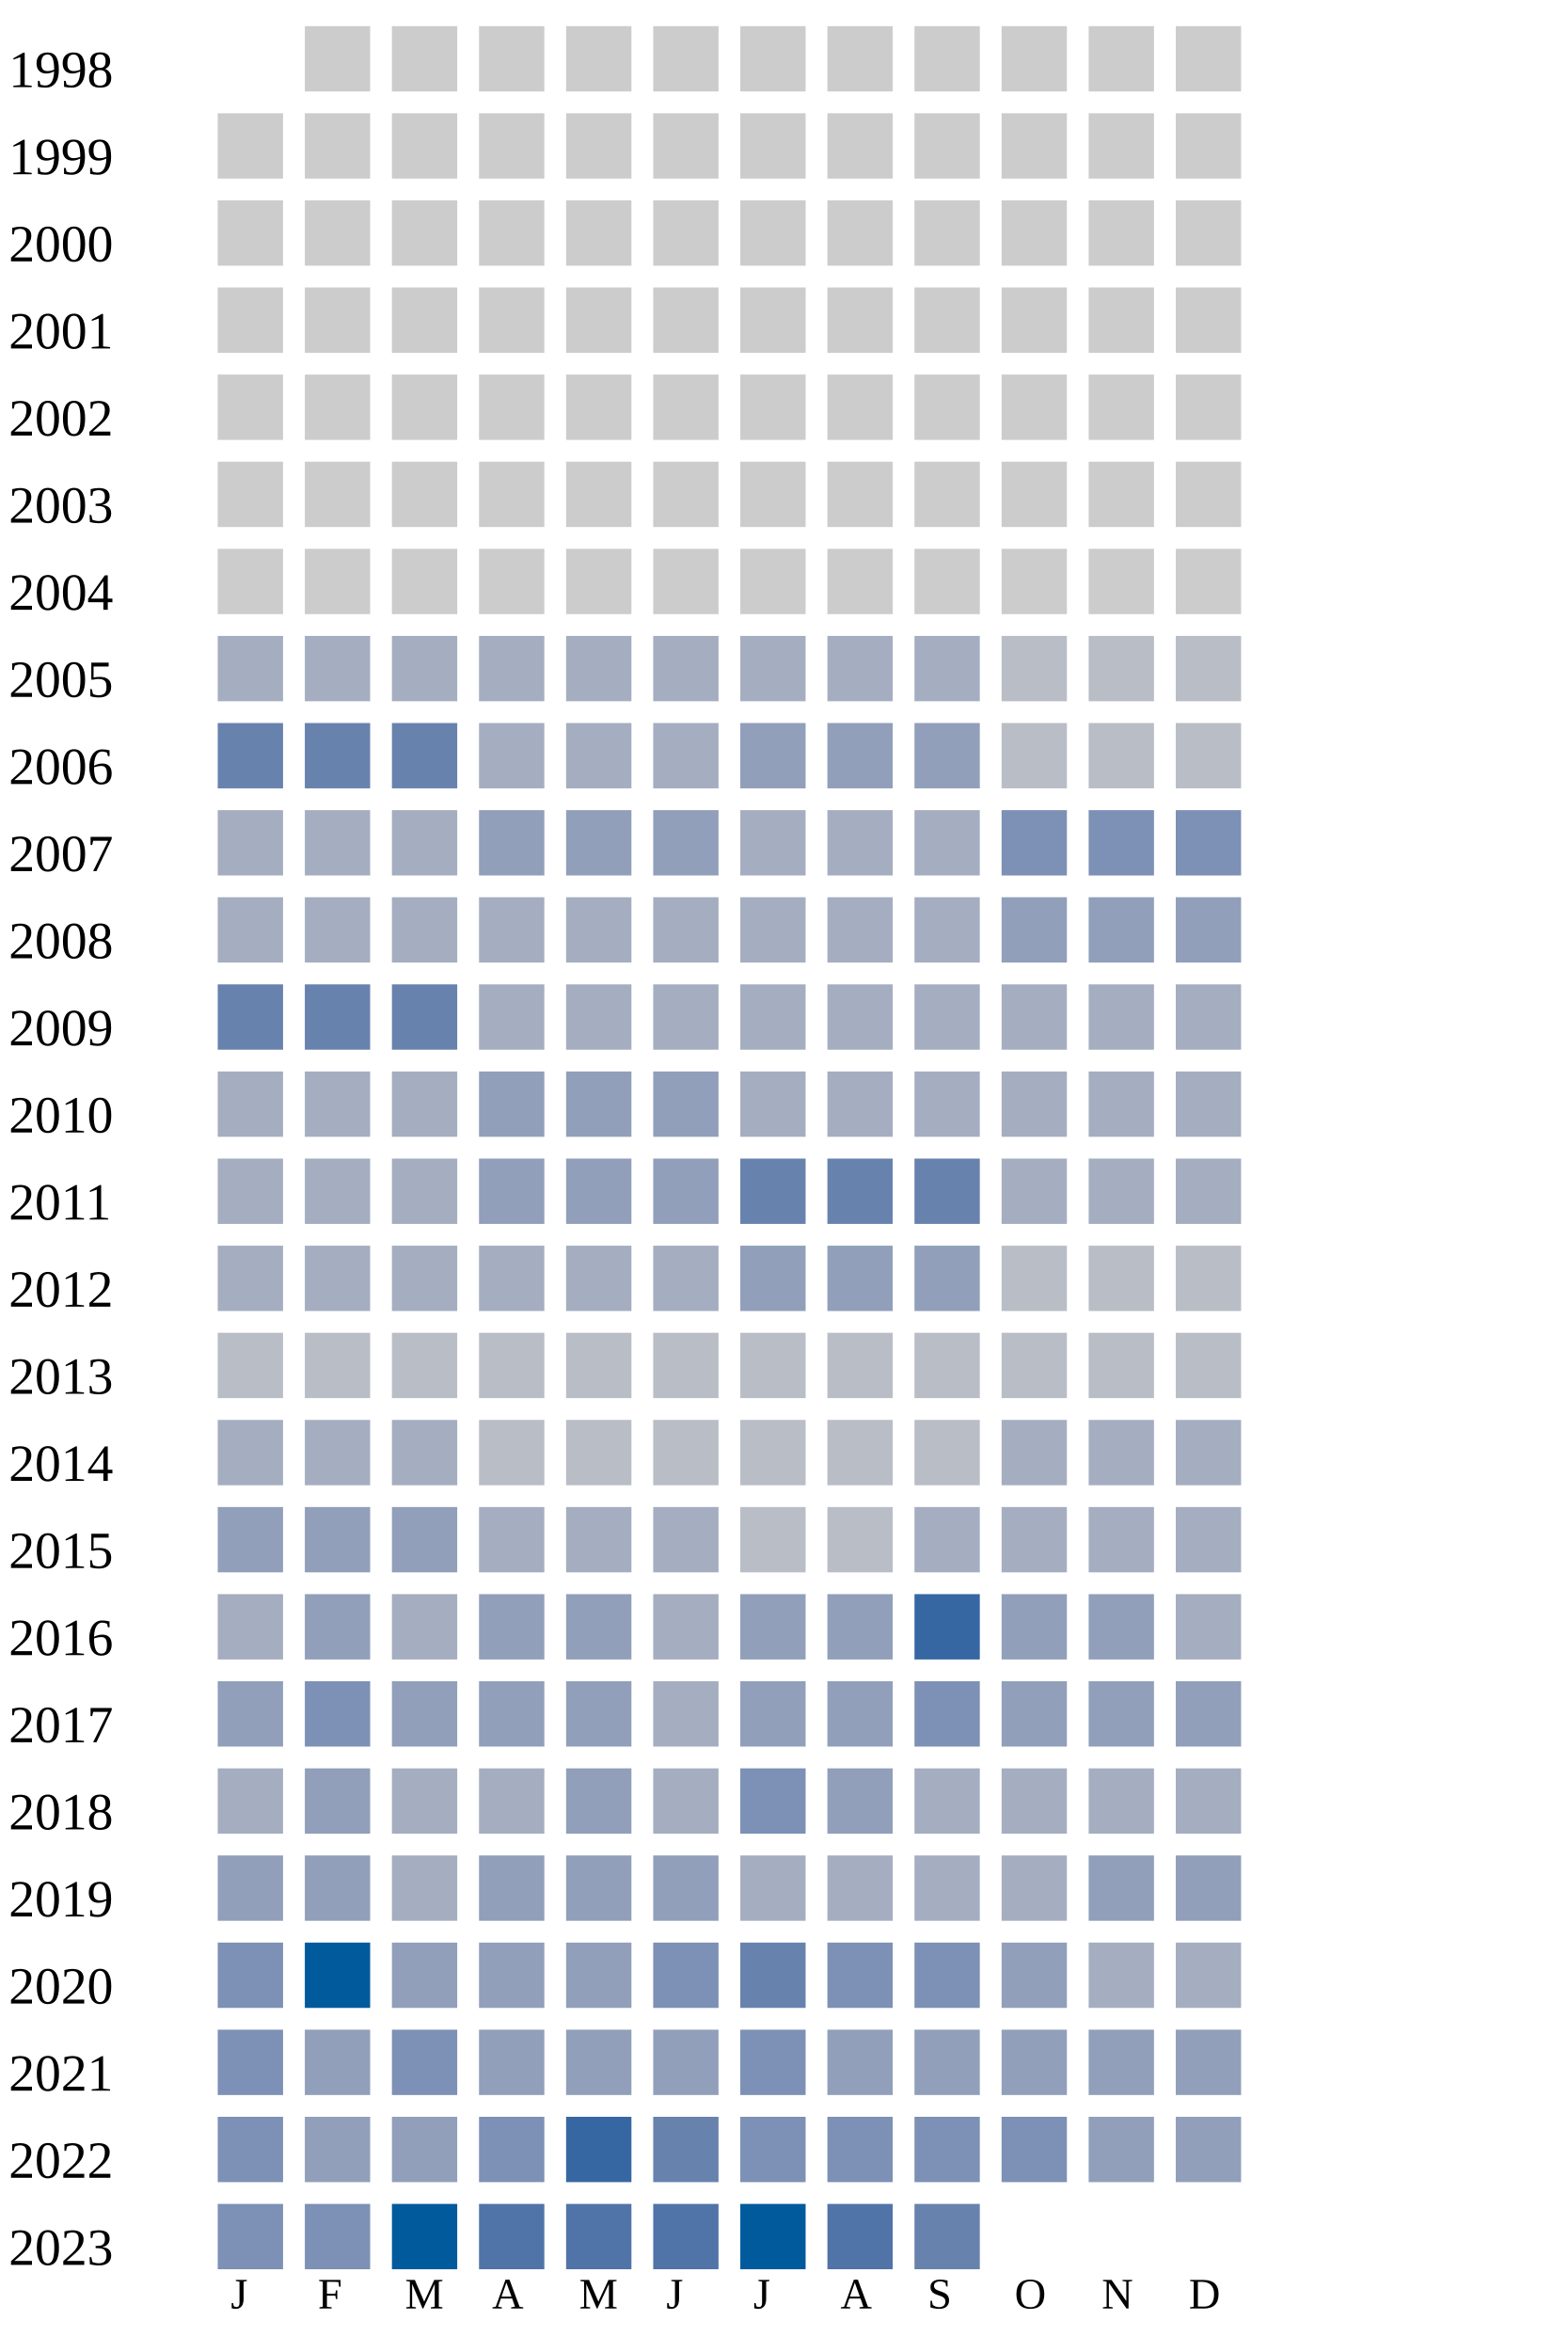
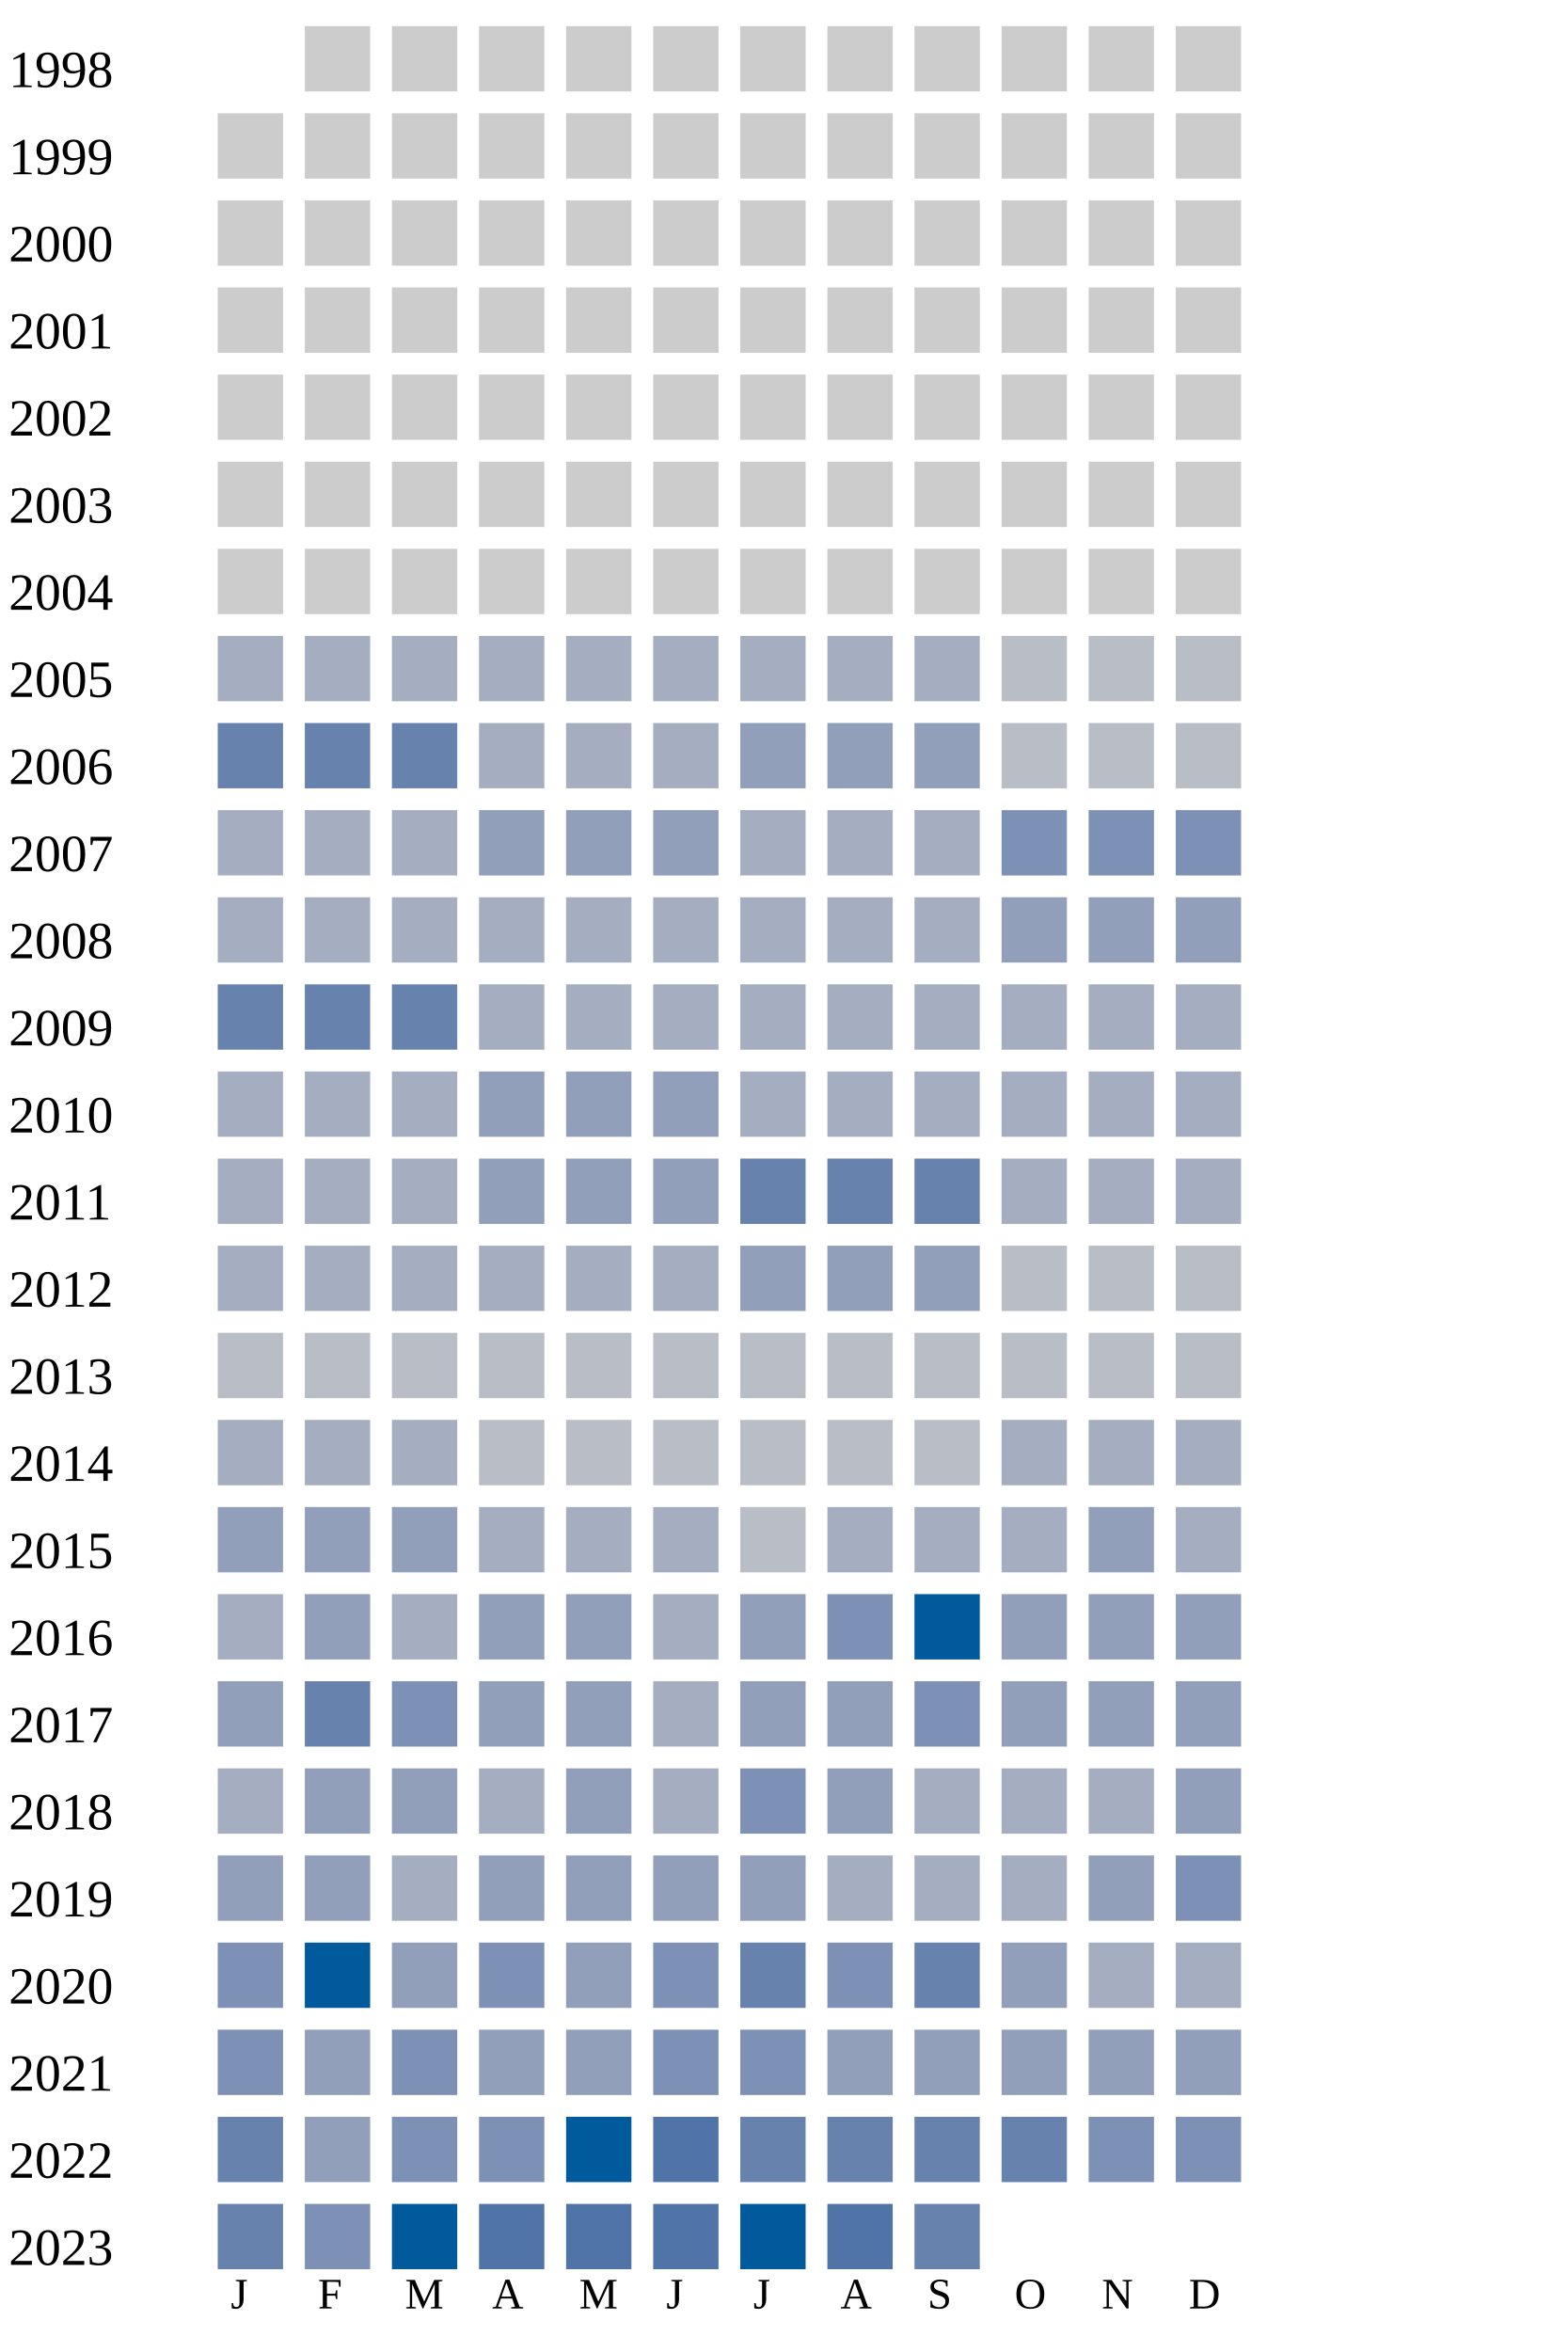
<svg xmlns="http://www.w3.org/2000/svg" width="360" height="540">
  <g transform="translate(0 0)">
    <text x="2" y="20">1998</text>
    <rect x="70" y="6" width="15" height="15" fill="#cccccc" />
    <rect x="90" y="6" width="15" height="15" fill="#cccccc" />
    <rect x="110" y="6" width="15" height="15" fill="#cccccc" />
    <rect x="130" y="6" width="15" height="15" fill="#cccccc" />
    <rect x="150" y="6" width="15" height="15" fill="#cccccc" />
    <rect x="170" y="6" width="15" height="15" fill="#cccccc" />
    <rect x="190" y="6" width="15" height="15" fill="#cccccc" />
    <rect x="210" y="6" width="15" height="15" fill="#cccccc" />
    <rect x="230" y="6" width="15" height="15" fill="#cccccc" />
    <rect x="250" y="6" width="15" height="15" fill="#cccccc" />
    <rect x="270" y="6" width="15" height="15" fill="#cccccc" />
  </g>
  <g transform="translate(0 20)">
    <text x="2" y="20">1999</text>
    <rect x="50" y="6" width="15" height="15" fill="#cccccc" />
    <rect x="70" y="6" width="15" height="15" fill="#cccccc" />
    <rect x="90" y="6" width="15" height="15" fill="#cccccc" />
    <rect x="110" y="6" width="15" height="15" fill="#cccccc" />
    <rect x="130" y="6" width="15" height="15" fill="#cccccc" />
    <rect x="150" y="6" width="15" height="15" fill="#cccccc" />
    <rect x="170" y="6" width="15" height="15" fill="#cccccc" />
    <rect x="190" y="6" width="15" height="15" fill="#cccccc" />
    <rect x="210" y="6" width="15" height="15" fill="#cccccc" />
    <rect x="230" y="6" width="15" height="15" fill="#cccccc" />
    <rect x="250" y="6" width="15" height="15" fill="#cccccc" />
    <rect x="270" y="6" width="15" height="15" fill="#cccccc" />
  </g>
  <g transform="translate(0 40)">
    <text x="2" y="20">2000</text>
    <rect x="50" y="6" width="15" height="15" fill="#cccccc" />
    <rect x="70" y="6" width="15" height="15" fill="#cccccc" />
    <rect x="90" y="6" width="15" height="15" fill="#cccccc" />
    <rect x="110" y="6" width="15" height="15" fill="#cccccc" />
    <rect x="130" y="6" width="15" height="15" fill="#cccccc" />
    <rect x="150" y="6" width="15" height="15" fill="#cccccc" />
    <rect x="170" y="6" width="15" height="15" fill="#cccccc" />
    <rect x="190" y="6" width="15" height="15" fill="#cccccc" />
    <rect x="210" y="6" width="15" height="15" fill="#cccccc" />
    <rect x="230" y="6" width="15" height="15" fill="#cccccc" />
    <rect x="250" y="6" width="15" height="15" fill="#cccccc" />
    <rect x="270" y="6" width="15" height="15" fill="#cccccc" />
  </g>
  <g transform="translate(0 60)">
    <text x="2" y="20">2001</text>
    <rect x="50" y="6" width="15" height="15" fill="#cccccc" />
    <rect x="70" y="6" width="15" height="15" fill="#cccccc" />
    <rect x="90" y="6" width="15" height="15" fill="#cccccc" />
    <rect x="110" y="6" width="15" height="15" fill="#cccccc" />
    <rect x="130" y="6" width="15" height="15" fill="#cccccc" />
    <rect x="150" y="6" width="15" height="15" fill="#cccccc" />
    <rect x="170" y="6" width="15" height="15" fill="#cccccc" />
    <rect x="190" y="6" width="15" height="15" fill="#cccccc" />
    <rect x="210" y="6" width="15" height="15" fill="#cccccc" />
    <rect x="230" y="6" width="15" height="15" fill="#cccccc" />
    <rect x="250" y="6" width="15" height="15" fill="#cccccc" />
    <rect x="270" y="6" width="15" height="15" fill="#cccccc" />
  </g>
  <g transform="translate(0 80)">
    <text x="2" y="20">2002</text>
    <rect x="50" y="6" width="15" height="15" fill="#cccccc" />
    <rect x="70" y="6" width="15" height="15" fill="#cccccc" />
    <rect x="90" y="6" width="15" height="15" fill="#cccccc" />
    <rect x="110" y="6" width="15" height="15" fill="#cccccc" />
    <rect x="130" y="6" width="15" height="15" fill="#cccccc" />
    <rect x="150" y="6" width="15" height="15" fill="#cccccc" />
    <rect x="170" y="6" width="15" height="15" fill="#cccccc" />
    <rect x="190" y="6" width="15" height="15" fill="#cccccc" />
    <rect x="210" y="6" width="15" height="15" fill="#cccccc" />
    <rect x="230" y="6" width="15" height="15" fill="#cccccc" />
    <rect x="250" y="6" width="15" height="15" fill="#cccccc" />
    <rect x="270" y="6" width="15" height="15" fill="#cccccc" />
  </g>
  <g transform="translate(0 100)">
    <text x="2" y="20">2003</text>
    <rect x="50" y="6" width="15" height="15" fill="#cccccc" />
    <rect x="70" y="6" width="15" height="15" fill="#cccccc" />
    <rect x="90" y="6" width="15" height="15" fill="#cccccc" />
    <rect x="110" y="6" width="15" height="15" fill="#cccccc" />
    <rect x="130" y="6" width="15" height="15" fill="#cccccc" />
    <rect x="150" y="6" width="15" height="15" fill="#cccccc" />
    <rect x="170" y="6" width="15" height="15" fill="#cccccc" />
    <rect x="190" y="6" width="15" height="15" fill="#cccccc" />
    <rect x="210" y="6" width="15" height="15" fill="#cccccc" />
    <rect x="230" y="6" width="15" height="15" fill="#cccccc" />
    <rect x="250" y="6" width="15" height="15" fill="#cccccc" />
    <rect x="270" y="6" width="15" height="15" fill="#cccccc" />
  </g>
  <g transform="translate(0 120)">
    <text x="2" y="20">2004</text>
    <rect x="50" y="6" width="15" height="15" fill="#cccccc" />
    <rect x="70" y="6" width="15" height="15" fill="#cccccc" />
    <rect x="90" y="6" width="15" height="15" fill="#cccccc" />
    <rect x="110" y="6" width="15" height="15" fill="#cccccc" />
    <rect x="130" y="6" width="15" height="15" fill="#cccccc" />
    <rect x="150" y="6" width="15" height="15" fill="#cccccc" />
    <rect x="170" y="6" width="15" height="15" fill="#cccccc" />
    <rect x="190" y="6" width="15" height="15" fill="#cccccc" />
    <rect x="210" y="6" width="15" height="15" fill="#cccccc" />
    <rect x="230" y="6" width="15" height="15" fill="#cccccc" />
    <rect x="250" y="6" width="15" height="15" fill="#cccccc" />
    <rect x="270" y="6" width="15" height="15" fill="#cccccc" />
  </g>
  <g transform="translate(0 140)">
    <text x="2" y="20">2005</text>
    <rect x="50" y="6" width="15" height="15" fill="#a5aec0" />
    <rect x="70" y="6" width="15" height="15" fill="#a5aec0" />
    <rect x="90" y="6" width="15" height="15" fill="#a5aec0" />
    <rect x="110" y="6" width="15" height="15" fill="#a5aec0" />
    <rect x="130" y="6" width="15" height="15" fill="#a5aec0" />
    <rect x="150" y="6" width="15" height="15" fill="#a5aec0" />
    <rect x="170" y="6" width="15" height="15" fill="#a5aec0" />
    <rect x="190" y="6" width="15" height="15" fill="#a5aec0" />
    <rect x="210" y="6" width="15" height="15" fill="#a5aec0" />
    <rect x="230" y="6" width="15" height="15" fill="#b9bdc6" />
    <rect x="250" y="6" width="15" height="15" fill="#b9bdc6" />
    <rect x="270" y="6" width="15" height="15" fill="#b9bdc6" />
  </g>
  <g transform="translate(0 160)">
    <text x="2" y="20">2006</text>
    <rect x="50" y="6" width="15" height="15" fill="#6882ae" />
    <rect x="70" y="6" width="15" height="15" fill="#6882ae" />
    <rect x="90" y="6" width="15" height="15" fill="#6882ae" />
    <rect x="110" y="6" width="15" height="15" fill="#a5aec0" />
    <rect x="130" y="6" width="15" height="15" fill="#a5aec0" />
    <rect x="150" y="6" width="15" height="15" fill="#a5aec0" />
    <rect x="170" y="6" width="15" height="15" fill="#919fba" />
    <rect x="190" y="6" width="15" height="15" fill="#919fba" />
    <rect x="210" y="6" width="15" height="15" fill="#919fba" />
    <rect x="230" y="6" width="15" height="15" fill="#b9bdc6" />
    <rect x="250" y="6" width="15" height="15" fill="#b9bdc6" />
    <rect x="270" y="6" width="15" height="15" fill="#b9bdc6" />
  </g>
  <g transform="translate(0 180)">
    <text x="2" y="20">2007</text>
    <rect x="50" y="6" width="15" height="15" fill="#a5aec0" />
    <rect x="70" y="6" width="15" height="15" fill="#a5aec0" />
    <rect x="90" y="6" width="15" height="15" fill="#a5aec0" />
    <rect x="110" y="6" width="15" height="15" fill="#919fba" />
    <rect x="130" y="6" width="15" height="15" fill="#919fba" />
    <rect x="150" y="6" width="15" height="15" fill="#919fba" />
    <rect x="170" y="6" width="15" height="15" fill="#a5aec0" />
    <rect x="190" y="6" width="15" height="15" fill="#a5aec0" />
    <rect x="210" y="6" width="15" height="15" fill="#a5aec0" />
    <rect x="230" y="6" width="15" height="15" fill="#7d90b5" />
    <rect x="250" y="6" width="15" height="15" fill="#7d90b5" />
    <rect x="270" y="6" width="15" height="15" fill="#7d90b5" />
  </g>
  <g transform="translate(0 200)">
    <text x="2" y="20">2008</text>
    <rect x="50" y="6" width="15" height="15" fill="#a5aec0" />
    <rect x="70" y="6" width="15" height="15" fill="#a5aec0" />
    <rect x="90" y="6" width="15" height="15" fill="#a5aec0" />
    <rect x="110" y="6" width="15" height="15" fill="#a5aec0" />
    <rect x="130" y="6" width="15" height="15" fill="#a5aec0" />
    <rect x="150" y="6" width="15" height="15" fill="#a5aec0" />
    <rect x="170" y="6" width="15" height="15" fill="#a5aec0" />
    <rect x="190" y="6" width="15" height="15" fill="#a5aec0" />
    <rect x="210" y="6" width="15" height="15" fill="#a5aec0" />
    <rect x="230" y="6" width="15" height="15" fill="#919fba" />
    <rect x="250" y="6" width="15" height="15" fill="#919fba" />
    <rect x="270" y="6" width="15" height="15" fill="#919fba" />
  </g>
  <g transform="translate(0 220)">
    <text x="2" y="20">2009</text>
    <rect x="50" y="6" width="15" height="15" fill="#6882ae" />
    <rect x="70" y="6" width="15" height="15" fill="#6882ae" />
    <rect x="90" y="6" width="15" height="15" fill="#6882ae" />
    <rect x="110" y="6" width="15" height="15" fill="#a5aec0" />
    <rect x="130" y="6" width="15" height="15" fill="#a5aec0" />
    <rect x="150" y="6" width="15" height="15" fill="#a5aec0" />
    <rect x="170" y="6" width="15" height="15" fill="#a5aec0" />
    <rect x="190" y="6" width="15" height="15" fill="#a5aec0" />
    <rect x="210" y="6" width="15" height="15" fill="#a5aec0" />
    <rect x="230" y="6" width="15" height="15" fill="#a5aec0" />
    <rect x="250" y="6" width="15" height="15" fill="#a5aec0" />
    <rect x="270" y="6" width="15" height="15" fill="#a5aec0" />
  </g>
  <g transform="translate(0 240)">
    <text x="2" y="20">2010</text>
    <rect x="50" y="6" width="15" height="15" fill="#a5aec0" />
    <rect x="70" y="6" width="15" height="15" fill="#a5aec0" />
    <rect x="90" y="6" width="15" height="15" fill="#a5aec0" />
    <rect x="110" y="6" width="15" height="15" fill="#919fba" />
    <rect x="130" y="6" width="15" height="15" fill="#919fba" />
    <rect x="150" y="6" width="15" height="15" fill="#919fba" />
    <rect x="170" y="6" width="15" height="15" fill="#a5aec0" />
    <rect x="190" y="6" width="15" height="15" fill="#a5aec0" />
    <rect x="210" y="6" width="15" height="15" fill="#a5aec0" />
    <rect x="230" y="6" width="15" height="15" fill="#a5aec0" />
    <rect x="250" y="6" width="15" height="15" fill="#a5aec0" />
    <rect x="270" y="6" width="15" height="15" fill="#a5aec0" />
  </g>
  <g transform="translate(0 260)">
    <text x="2" y="20">2011</text>
    <rect x="50" y="6" width="15" height="15" fill="#a5aec0" />
    <rect x="70" y="6" width="15" height="15" fill="#a5aec0" />
    <rect x="90" y="6" width="15" height="15" fill="#a5aec0" />
    <rect x="110" y="6" width="15" height="15" fill="#919fba" />
    <rect x="130" y="6" width="15" height="15" fill="#919fba" />
    <rect x="150" y="6" width="15" height="15" fill="#919fba" />
    <rect x="170" y="6" width="15" height="15" fill="#6882ae" />
    <rect x="190" y="6" width="15" height="15" fill="#6882ae" />
    <rect x="210" y="6" width="15" height="15" fill="#6882ae" />
    <rect x="230" y="6" width="15" height="15" fill="#a5aec0" />
    <rect x="250" y="6" width="15" height="15" fill="#a5aec0" />
    <rect x="270" y="6" width="15" height="15" fill="#a5aec0" />
  </g>
  <g transform="translate(0 280)">
    <text x="2" y="20">2012</text>
    <rect x="50" y="6" width="15" height="15" fill="#a5aec0" />
    <rect x="70" y="6" width="15" height="15" fill="#a5aec0" />
    <rect x="90" y="6" width="15" height="15" fill="#a5aec0" />
    <rect x="110" y="6" width="15" height="15" fill="#a5aec0" />
    <rect x="130" y="6" width="15" height="15" fill="#a5aec0" />
    <rect x="150" y="6" width="15" height="15" fill="#a5aec0" />
    <rect x="170" y="6" width="15" height="15" fill="#919fba" />
    <rect x="190" y="6" width="15" height="15" fill="#919fba" />
    <rect x="210" y="6" width="15" height="15" fill="#919fba" />
    <rect x="230" y="6" width="15" height="15" fill="#b9bdc6" />
    <rect x="250" y="6" width="15" height="15" fill="#b9bdc6" />
    <rect x="270" y="6" width="15" height="15" fill="#b9bdc6" />
  </g>
  <g transform="translate(0 300)">
    <text x="2" y="20">2013</text>
    <rect x="50" y="6" width="15" height="15" fill="#b9bdc6" />
    <rect x="70" y="6" width="15" height="15" fill="#b9bdc6" />
    <rect x="90" y="6" width="15" height="15" fill="#b9bdc6" />
    <rect x="110" y="6" width="15" height="15" fill="#b9bdc6" />
    <rect x="130" y="6" width="15" height="15" fill="#b9bdc6" />
    <rect x="150" y="6" width="15" height="15" fill="#b9bdc6" />
    <rect x="170" y="6" width="15" height="15" fill="#b9bdc6" />
    <rect x="190" y="6" width="15" height="15" fill="#b9bdc6" />
    <rect x="210" y="6" width="15" height="15" fill="#b9bdc6" />
    <rect x="230" y="6" width="15" height="15" fill="#b9bdc6" />
    <rect x="250" y="6" width="15" height="15" fill="#b9bdc6" />
    <rect x="270" y="6" width="15" height="15" fill="#b9bdc6" />
  </g>
  <g transform="translate(0 320)">
    <text x="2" y="20">2014</text>
    <rect x="50" y="6" width="15" height="15" fill="#a5aec0" />
    <rect x="70" y="6" width="15" height="15" fill="#a5aec0" />
    <rect x="90" y="6" width="15" height="15" fill="#a5aec0" />
    <rect x="110" y="6" width="15" height="15" fill="#b9bdc6" />
    <rect x="130" y="6" width="15" height="15" fill="#b9bdc6" />
    <rect x="150" y="6" width="15" height="15" fill="#b9bdc6" />
    <rect x="170" y="6" width="15" height="15" fill="#b9bdc6" />
    <rect x="190" y="6" width="15" height="15" fill="#b9bdc6" />
    <rect x="210" y="6" width="15" height="15" fill="#b9bdc6" />
    <rect x="230" y="6" width="15" height="15" fill="#a5aec0" />
    <rect x="250" y="6" width="15" height="15" fill="#a5aec0" />
    <rect x="270" y="6" width="15" height="15" fill="#a5aec0" />
  </g>
  <g transform="translate(0 340)">
    <text x="2" y="20">2015</text>
    <rect x="50" y="6" width="15" height="15" fill="#919fba" />
    <rect x="70" y="6" width="15" height="15" fill="#919fba" />
    <rect x="90" y="6" width="15" height="15" fill="#919fba" />
    <rect x="110" y="6" width="15" height="15" fill="#a5aec0" />
    <rect x="130" y="6" width="15" height="15" fill="#a5aec0" />
    <rect x="150" y="6" width="15" height="15" fill="#a5aec0" />
    <rect x="170" y="6" width="15" height="15" fill="#b9bdc6" />
-     <rect x="190" y="6" width="15" height="15" fill="#b9bdc6" />
-     <rect x="210" y="6" width="15" height="15" fill="#a5aec0" />
-     <rect x="230" y="6" width="15" height="15" fill="#a5aec0" />
-     <rect x="250" y="6" width="15" height="15" fill="#a5aec0" />
+     <rect x="190" y="6" width="15" height="15" fill="#a5aec0" />
+     <rect x="210" y="6" width="15" height="15" fill="#a5aec0" />
+     <rect x="230" y="6" width="15" height="15" fill="#a5aec0" />
+     <rect x="250" y="6" width="15" height="15" fill="#919fba" />
    <rect x="270" y="6" width="15" height="15" fill="#a5aec0" />
  </g>
  <g transform="translate(0 360)">
    <text x="2" y="20">2016</text>
    <rect x="50" y="6" width="15" height="15" fill="#a5aec0" />
    <rect x="70" y="6" width="15" height="15" fill="#919fba" />
    <rect x="90" y="6" width="15" height="15" fill="#a5aec0" />
    <rect x="110" y="6" width="15" height="15" fill="#919fba" />
    <rect x="130" y="6" width="15" height="15" fill="#919fba" />
    <rect x="150" y="6" width="15" height="15" fill="#a5aec0" />
    <rect x="170" y="6" width="15" height="15" fill="#919fba" />
-     <rect x="190" y="6" width="15" height="15" fill="#919fba" />
-     <rect x="210" y="6" width="15" height="15" fill="#3667a2" />
+     <rect x="190" y="6" width="15" height="15" fill="#7d90b5" />
+     <rect x="210" y="6" width="15" height="15" fill="#005a9c" />
    <rect x="230" y="6" width="15" height="15" fill="#919fba" />
    <rect x="250" y="6" width="15" height="15" fill="#919fba" />
-     <rect x="270" y="6" width="15" height="15" fill="#a5aec0" />
+     <rect x="270" y="6" width="15" height="15" fill="#919fba" />
  </g>
  <g transform="translate(0 380)">
    <text x="2" y="20">2017</text>
    <rect x="50" y="6" width="15" height="15" fill="#919fba" />
-     <rect x="70" y="6" width="15" height="15" fill="#7d90b5" />
-     <rect x="90" y="6" width="15" height="15" fill="#919fba" />
+     <rect x="70" y="6" width="15" height="15" fill="#6882ae" />
+     <rect x="90" y="6" width="15" height="15" fill="#7d90b5" />
    <rect x="110" y="6" width="15" height="15" fill="#919fba" />
    <rect x="130" y="6" width="15" height="15" fill="#919fba" />
    <rect x="150" y="6" width="15" height="15" fill="#a5aec0" />
    <rect x="170" y="6" width="15" height="15" fill="#919fba" />
    <rect x="190" y="6" width="15" height="15" fill="#919fba" />
    <rect x="210" y="6" width="15" height="15" fill="#7d90b5" />
    <rect x="230" y="6" width="15" height="15" fill="#919fba" />
    <rect x="250" y="6" width="15" height="15" fill="#919fba" />
    <rect x="270" y="6" width="15" height="15" fill="#919fba" />
  </g>
  <g transform="translate(0 400)">
    <text x="2" y="20">2018</text>
    <rect x="50" y="6" width="15" height="15" fill="#a5aec0" />
    <rect x="70" y="6" width="15" height="15" fill="#919fba" />
-     <rect x="90" y="6" width="15" height="15" fill="#a5aec0" />
+     <rect x="90" y="6" width="15" height="15" fill="#919fba" />
    <rect x="110" y="6" width="15" height="15" fill="#a5aec0" />
    <rect x="130" y="6" width="15" height="15" fill="#919fba" />
    <rect x="150" y="6" width="15" height="15" fill="#a5aec0" />
    <rect x="170" y="6" width="15" height="15" fill="#7d90b5" />
    <rect x="190" y="6" width="15" height="15" fill="#919fba" />
    <rect x="210" y="6" width="15" height="15" fill="#a5aec0" />
    <rect x="230" y="6" width="15" height="15" fill="#a5aec0" />
    <rect x="250" y="6" width="15" height="15" fill="#a5aec0" />
-     <rect x="270" y="6" width="15" height="15" fill="#a5aec0" />
+     <rect x="270" y="6" width="15" height="15" fill="#919fba" />
  </g>
  <g transform="translate(0 420)">
    <text x="2" y="20">2019</text>
    <rect x="50" y="6" width="15" height="15" fill="#919fba" />
    <rect x="70" y="6" width="15" height="15" fill="#919fba" />
    <rect x="90" y="6" width="15" height="15" fill="#a5aec0" />
    <rect x="110" y="6" width="15" height="15" fill="#919fba" />
    <rect x="130" y="6" width="15" height="15" fill="#919fba" />
    <rect x="150" y="6" width="15" height="15" fill="#919fba" />
-     <rect x="170" y="6" width="15" height="15" fill="#a5aec0" />
-     <rect x="190" y="6" width="15" height="15" fill="#a5aec0" />
-     <rect x="210" y="6" width="15" height="15" fill="#a5aec0" />
-     <rect x="230" y="6" width="15" height="15" fill="#a5aec0" />
-     <rect x="250" y="6" width="15" height="15" fill="#919fba" />
-     <rect x="270" y="6" width="15" height="15" fill="#919fba" />
+     <rect x="170" y="6" width="15" height="15" fill="#919fba" />
+     <rect x="190" y="6" width="15" height="15" fill="#a5aec0" />
+     <rect x="210" y="6" width="15" height="15" fill="#a5aec0" />
+     <rect x="230" y="6" width="15" height="15" fill="#a5aec0" />
+     <rect x="250" y="6" width="15" height="15" fill="#919fba" />
+     <rect x="270" y="6" width="15" height="15" fill="#7d90b5" />
  </g>
  <g transform="translate(0 440)">
    <text x="2" y="20">2020</text>
    <rect x="50" y="6" width="15" height="15" fill="#7d90b5" />
    <rect x="70" y="6" width="15" height="15" fill="#005a9c" />
    <rect x="90" y="6" width="15" height="15" fill="#919fba" />
-     <rect x="110" y="6" width="15" height="15" fill="#919fba" />
+     <rect x="110" y="6" width="15" height="15" fill="#7d90b5" />
    <rect x="130" y="6" width="15" height="15" fill="#919fba" />
    <rect x="150" y="6" width="15" height="15" fill="#7d90b5" />
    <rect x="170" y="6" width="15" height="15" fill="#6882ae" />
    <rect x="190" y="6" width="15" height="15" fill="#7d90b5" />
-     <rect x="210" y="6" width="15" height="15" fill="#7d90b5" />
+     <rect x="210" y="6" width="15" height="15" fill="#6882ae" />
    <rect x="230" y="6" width="15" height="15" fill="#919fba" />
    <rect x="250" y="6" width="15" height="15" fill="#a5aec0" />
    <rect x="270" y="6" width="15" height="15" fill="#a5aec0" />
  </g>
  <g transform="translate(0 460)">
    <text x="2" y="20">2021</text>
    <rect x="50" y="6" width="15" height="15" fill="#7d90b5" />
    <rect x="70" y="6" width="15" height="15" fill="#919fba" />
    <rect x="90" y="6" width="15" height="15" fill="#7d90b5" />
    <rect x="110" y="6" width="15" height="15" fill="#919fba" />
    <rect x="130" y="6" width="15" height="15" fill="#919fba" />
-     <rect x="150" y="6" width="15" height="15" fill="#919fba" />
+     <rect x="150" y="6" width="15" height="15" fill="#7d90b5" />
    <rect x="170" y="6" width="15" height="15" fill="#7d90b5" />
    <rect x="190" y="6" width="15" height="15" fill="#919fba" />
    <rect x="210" y="6" width="15" height="15" fill="#919fba" />
    <rect x="230" y="6" width="15" height="15" fill="#919fba" />
    <rect x="250" y="6" width="15" height="15" fill="#919fba" />
    <rect x="270" y="6" width="15" height="15" fill="#919fba" />
  </g>
  <g transform="translate(0 480)">
    <text x="2" y="20">2022</text>
-     <rect x="50" y="6" width="15" height="15" fill="#7d90b5" />
-     <rect x="70" y="6" width="15" height="15" fill="#919fba" />
-     <rect x="90" y="6" width="15" height="15" fill="#919fba" />
+     <rect x="50" y="6" width="15" height="15" fill="#6882ae" />
+     <rect x="70" y="6" width="15" height="15" fill="#919fba" />
+     <rect x="90" y="6" width="15" height="15" fill="#7d90b5" />
    <rect x="110" y="6" width="15" height="15" fill="#7d90b5" />
-     <rect x="130" y="6" width="15" height="15" fill="#3667a2" />
-     <rect x="150" y="6" width="15" height="15" fill="#6882ae" />
-     <rect x="170" y="6" width="15" height="15" fill="#7d90b5" />
-     <rect x="190" y="6" width="15" height="15" fill="#7d90b5" />
-     <rect x="210" y="6" width="15" height="15" fill="#7d90b5" />
-     <rect x="230" y="6" width="15" height="15" fill="#7d90b5" />
-     <rect x="250" y="6" width="15" height="15" fill="#919fba" />
-     <rect x="270" y="6" width="15" height="15" fill="#919fba" />
+     <rect x="130" y="6" width="15" height="15" fill="#005a9c" />
+     <rect x="150" y="6" width="15" height="15" fill="#5174a8" />
+     <rect x="170" y="6" width="15" height="15" fill="#6882ae" />
+     <rect x="190" y="6" width="15" height="15" fill="#6882ae" />
+     <rect x="210" y="6" width="15" height="15" fill="#6882ae" />
+     <rect x="230" y="6" width="15" height="15" fill="#6882ae" />
+     <rect x="250" y="6" width="15" height="15" fill="#7d90b5" />
+     <rect x="270" y="6" width="15" height="15" fill="#7d90b5" />
  </g>
  <g transform="translate(0 500)">
    <text x="2" y="20">2023</text>
-     <rect x="50" y="6" width="15" height="15" fill="#7d90b5" />
+     <rect x="50" y="6" width="15" height="15" fill="#6882ae" />
    <rect x="70" y="6" width="15" height="15" fill="#7d90b5" />
    <rect x="90" y="6" width="15" height="15" fill="#005a9c" />
    <rect x="110" y="6" width="15" height="15" fill="#5174a8" />
    <rect x="130" y="6" width="15" height="15" fill="#5174a8" />
    <rect x="150" y="6" width="15" height="15" fill="#5174a8" />
    <rect x="170" y="6" width="15" height="15" fill="#005a9c" />
    <rect x="190" y="6" width="15" height="15" fill="#5174a8" />
    <rect x="210" y="6" width="15" height="15" fill="#6882ae" />
  </g>
  <text style="font-size: 10px; text-align: center" x="53" y="530">J</text>
  <text style="font-size: 10px; text-align: center" x="73" y="530">F</text>
  <text style="font-size: 10px; text-align: center" x="93" y="530">M</text>
  <text style="font-size: 10px; text-align: center" x="113" y="530">A</text>
  <text style="font-size: 10px; text-align: center" x="133" y="530">M</text>
  <text style="font-size: 10px; text-align: center" x="153" y="530">J</text>
  <text style="font-size: 10px; text-align: center" x="173" y="530">J</text>
  <text style="font-size: 10px; text-align: center" x="193" y="530">A</text>
  <text style="font-size: 10px; text-align: center" x="213" y="530">S</text>
  <text style="font-size: 10px; text-align: center" x="233" y="530">O</text>
  <text style="font-size: 10px; text-align: center" x="253" y="530">N</text>
  <text style="font-size: 10px; text-align: center" x="273" y="530">D</text>
  <text style="font-size: 10px;" x="155" y="549">Less</text>
  <rect fill="#b9bdc6" width="10" height="10" x="180" y="540" />
  <rect fill="#919fba" width="10" height="10" x="195" y="540" />
  <rect fill="#6882ae" width="10" height="10" x="210" y="540" />
  <rect fill="#005a9c" width="10" height="10" x="225" y="540" />
  <text x="240" y="549" style="font-size: 10px;">More</text>
</svg>
